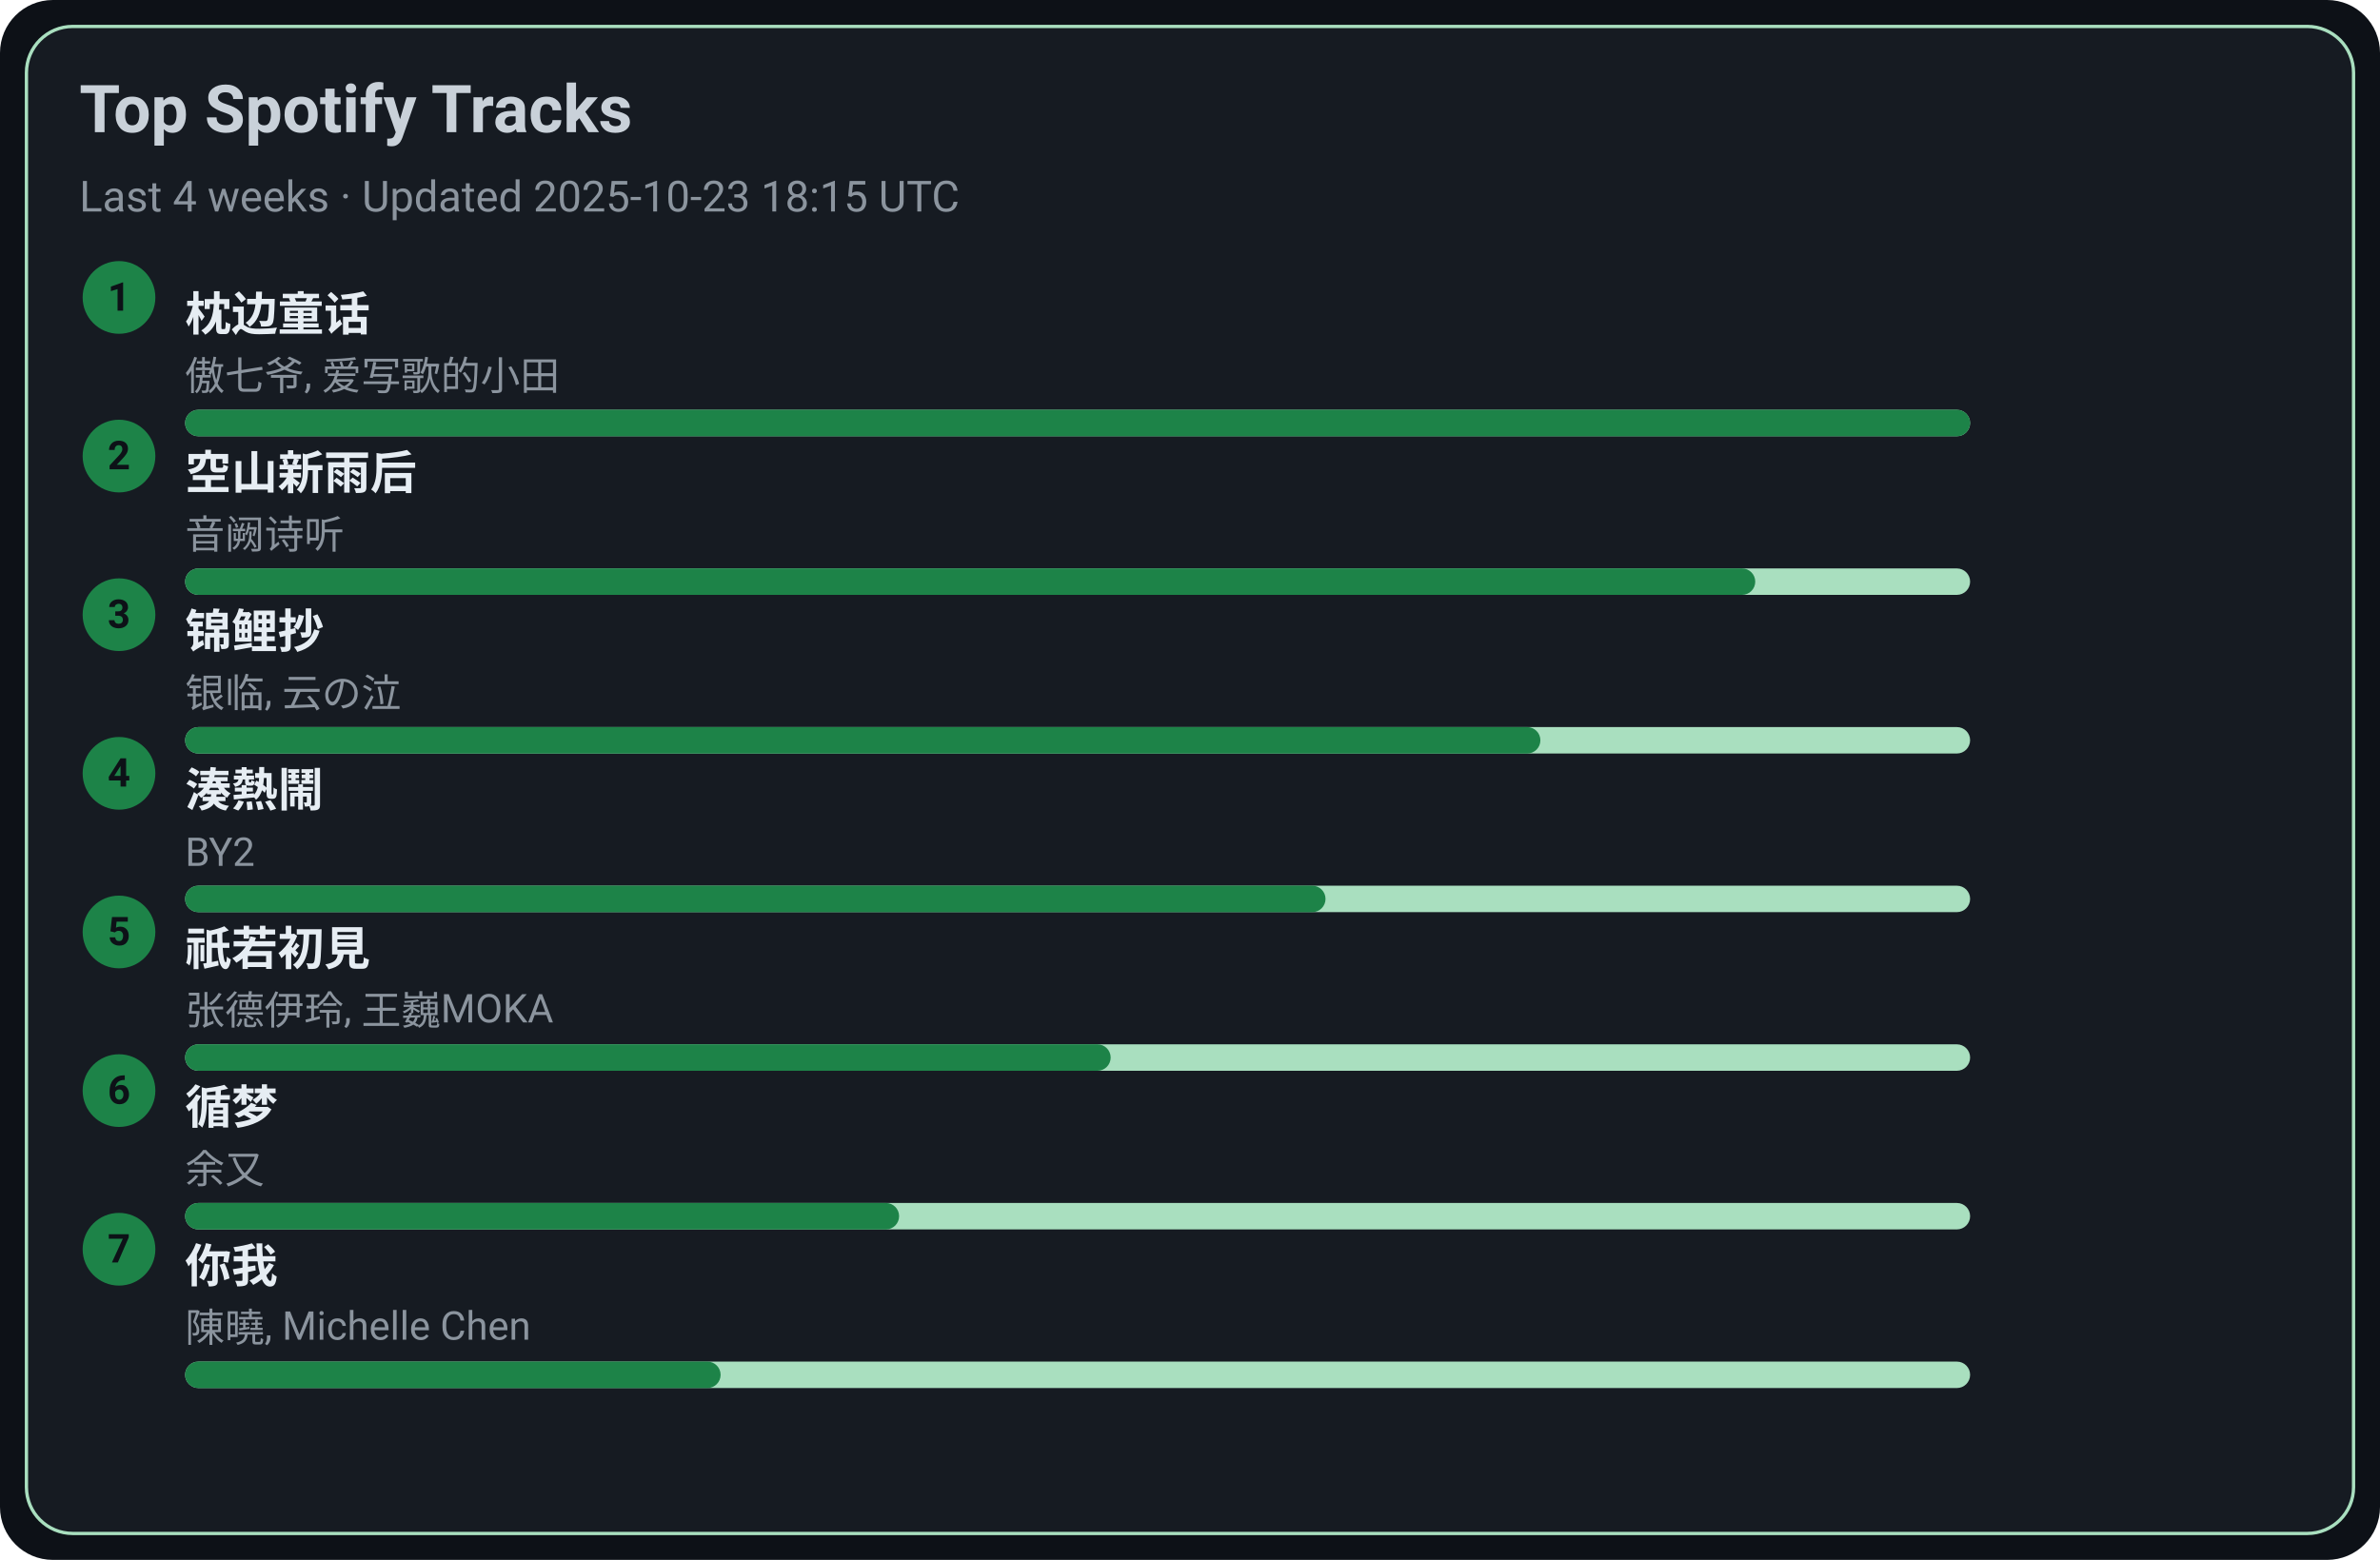
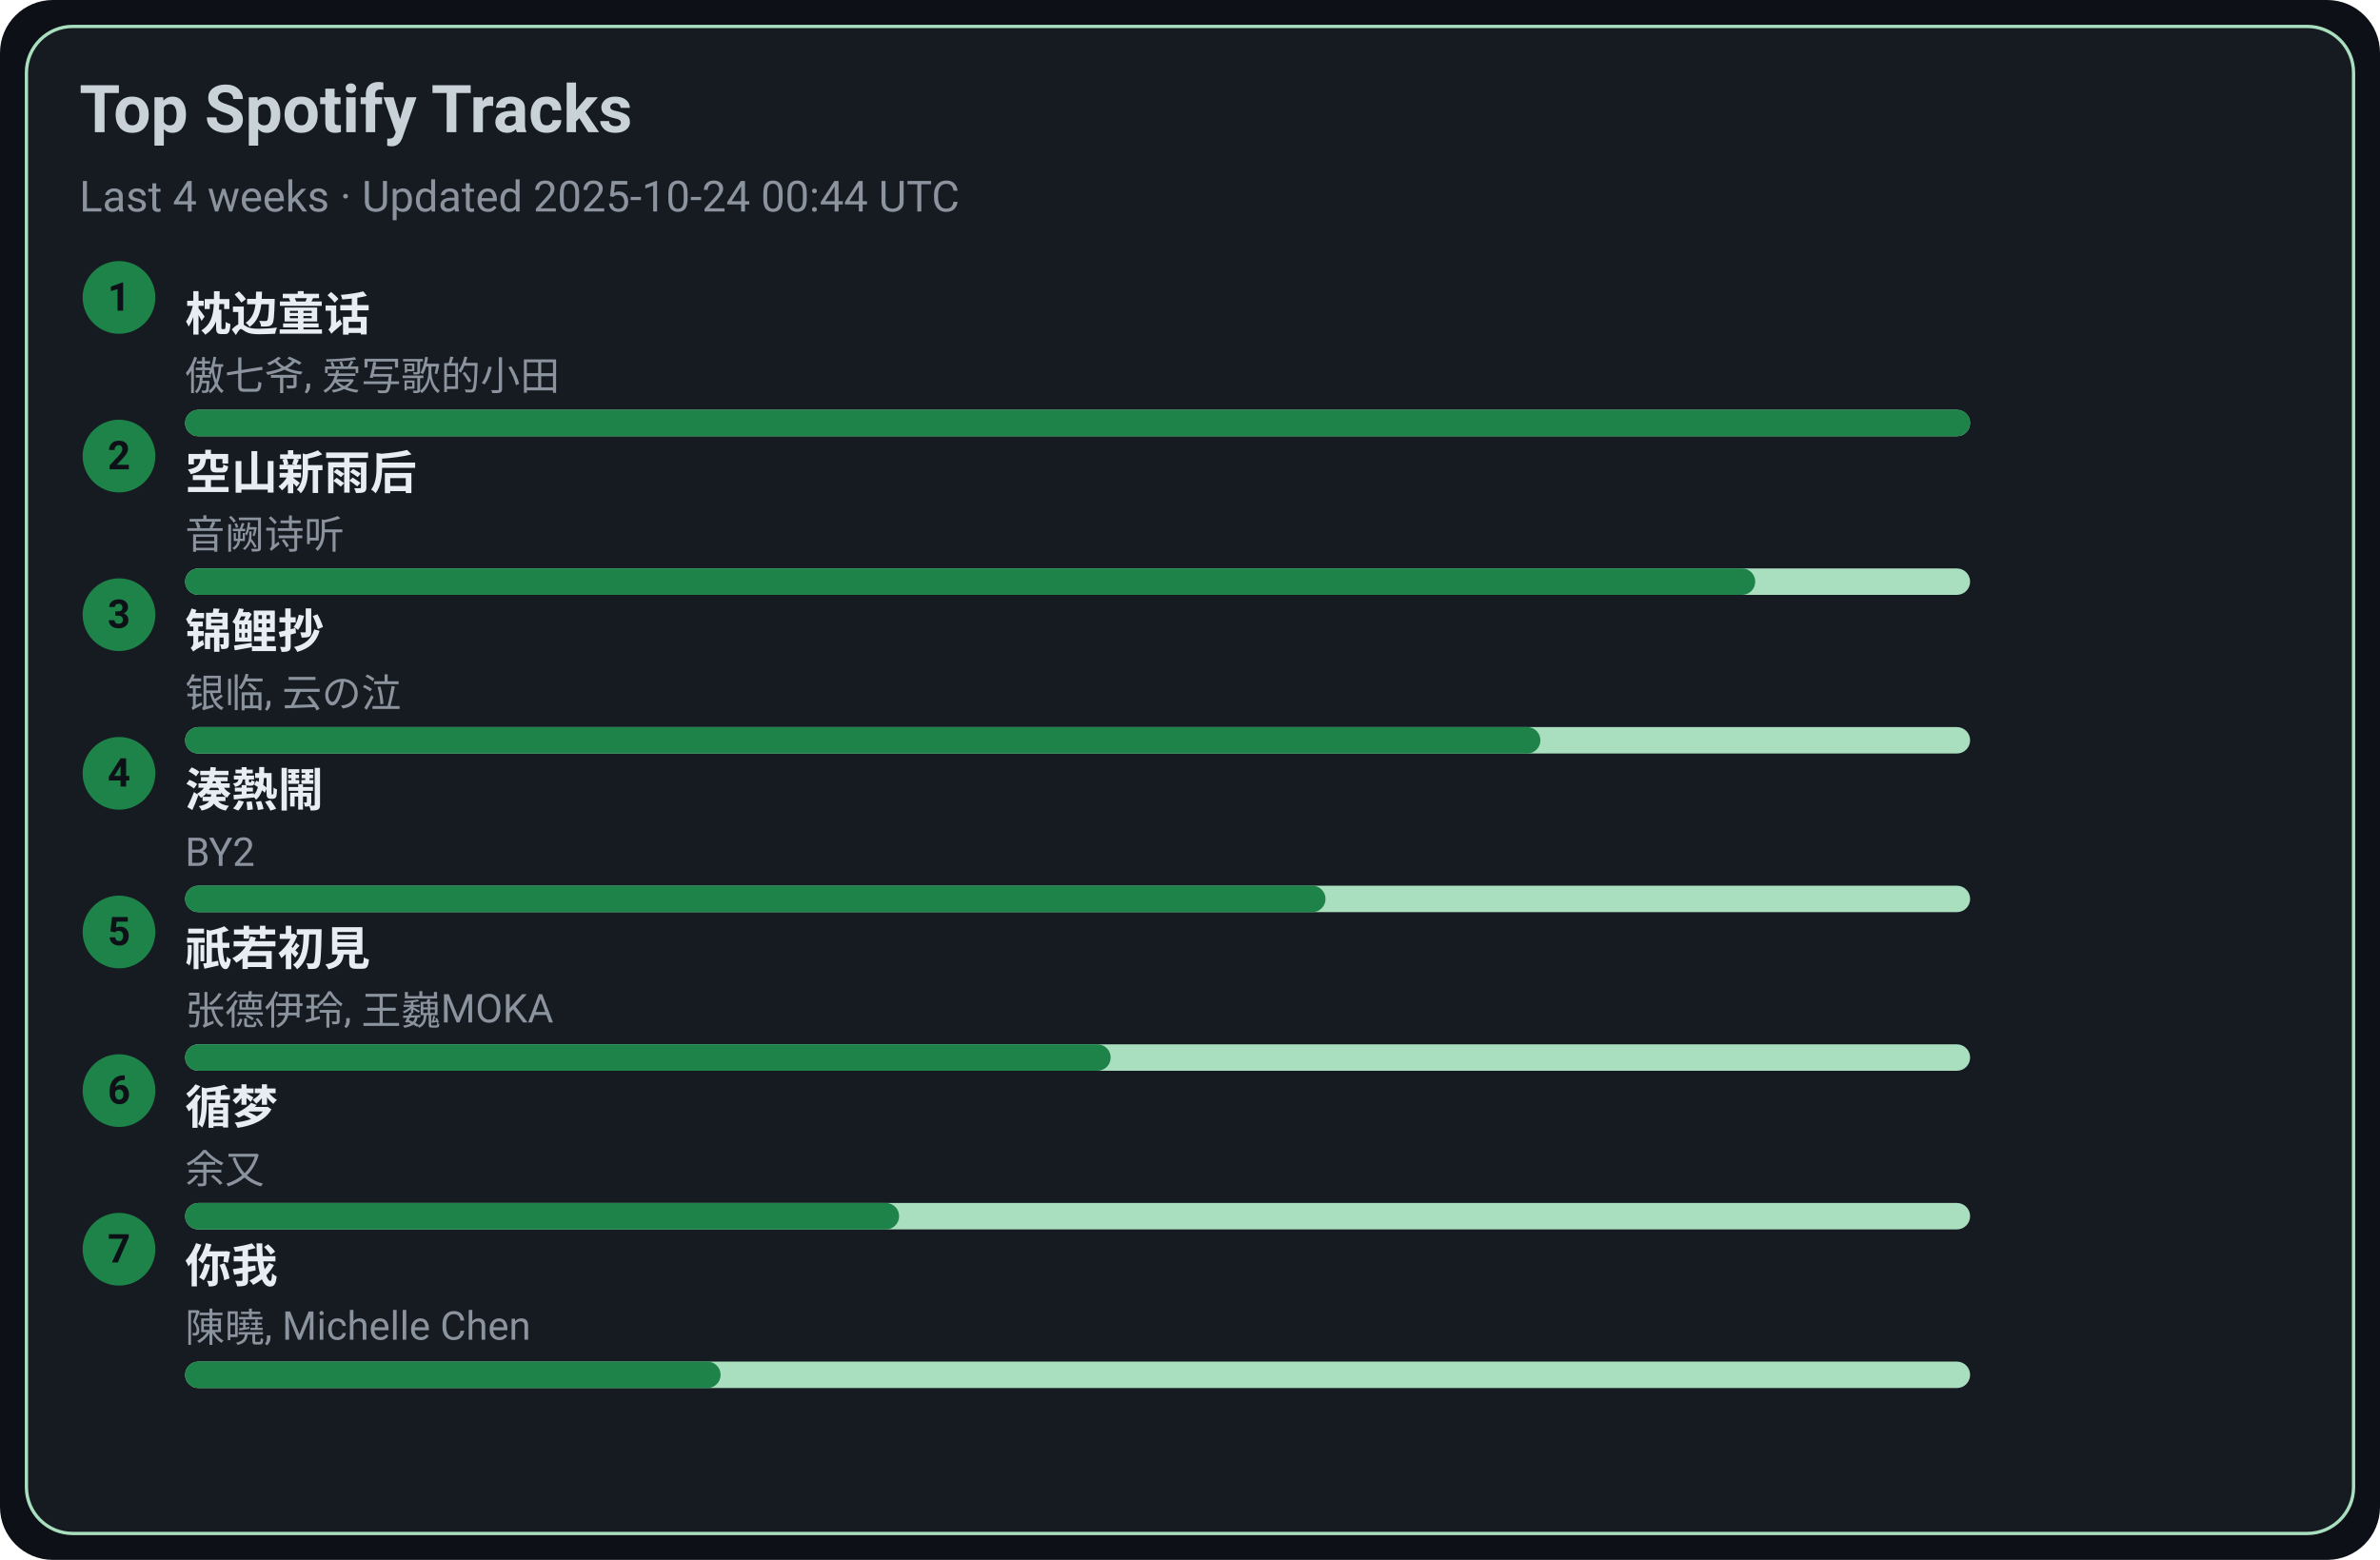
<svg xmlns="http://www.w3.org/2000/svg" width="720" height="472" viewBox="0 0 720 472">
  <style>text{font-family:-apple-system,BlinkMacSystemFont,Segoe UI,Roboto,Ubuntu,Helvetica Neue,Arial,Noto Sans,sans-serif}</style>
  <rect width="720" height="472" rx="16" fill="#0d1117" />
  <rect x="8" y="8" width="704" height="456" rx="14" fill="#161b22" stroke="#A9DFBF" />
  <text x="24" y="40" font-size="20" fill="#c9d1d9" font-weight="600">Top Spotify Tracks</text>
-   <text x="24" y="64" font-size="13" fill="#8b949e">Last 4 weeks · Updated 2025-10-23 18:15 UTC</text>
+   <text x="24" y="64" font-size="13" fill="#8b949e">Last 4 weeks · Updated 2025-10-24 00:44 UTC</text>
  <circle cx="36" cy="90" r="11" fill="#1D8348" />
  <text x="36" y="94" text-anchor="middle" font-size="12" fill="#0d1117" font-weight="700">1</text>
  <a href="https://open.spotify.com/track/3I8tlHNA9NM8dL0B23xGIY" target="_blank" rel="noopener noreferrer">
    <text x="56" y="100" font-size="14" fill="#e6edf3" font-weight="600">枕边童话</text>
  </a>
  <text x="56" y="118" font-size="12" fill="#8b949e">傲七爷, 爱写歌的小田</text>
  <rect x="56" y="124" width="540" height="8" rx="4" fill="#A9DFBF" />
  <rect x="56" y="124" width="540" height="8" rx="4" fill="#1D8348" />
  <circle cx="36" cy="138" r="11" fill="#1D8348" />
  <text x="36" y="142" text-anchor="middle" font-size="12" fill="#0d1117" font-weight="700">2</text>
  <a href="https://open.spotify.com/track/7c1D58U8AIVOGlYzh5U6sk" target="_blank" rel="noopener noreferrer">
    <text x="56" y="148" font-size="14" fill="#e6edf3" font-weight="600">空山新雨后</text>
  </a>
  <text x="56" y="166" font-size="12" fill="#8b949e">音阙诗听</text>
  <rect x="56" y="172" width="540" height="8" rx="4" fill="#A9DFBF" />
  <rect x="56" y="172" width="475" height="8" rx="4" fill="#1D8348" />
  <circle cx="36" cy="186" r="11" fill="#1D8348" />
  <text x="36" y="190" text-anchor="middle" font-size="12" fill="#0d1117" font-weight="700">3</text>
  <a href="https://open.spotify.com/track/1KBIv1xAf0VhKsHrZaTVKu" target="_blank" rel="noopener noreferrer">
    <text x="56" y="196" font-size="14" fill="#e6edf3" font-weight="600">锦鲤抄</text>
  </a>
  <text x="56" y="214" font-size="12" fill="#8b949e">银临, 云の泣</text>
  <rect x="56" y="220" width="540" height="8" rx="4" fill="#A9DFBF" />
  <rect x="56" y="220" width="410" height="8" rx="4" fill="#1D8348" />
  <circle cx="36" cy="234" r="11" fill="#1D8348" />
  <text x="36" y="238" text-anchor="middle" font-size="12" fill="#0d1117" font-weight="700">4</text>
  <a href="https://open.spotify.com/track/2Qhxww2DKuv7gfvZkkR0wa" target="_blank" rel="noopener noreferrer">
    <text x="56" y="244" font-size="14" fill="#e6edf3" font-weight="600">湊熱鬧</text>
  </a>
  <text x="56" y="262" font-size="12" fill="#8b949e">BY2</text>
  <rect x="56" y="268" width="540" height="8" rx="4" fill="#A9DFBF" />
  <rect x="56" y="268" width="345" height="8" rx="4" fill="#1D8348" />
  <circle cx="36" cy="282" r="11" fill="#1D8348" />
  <text x="36" y="286" text-anchor="middle" font-size="12" fill="#0d1117" font-weight="700">5</text>
  <a href="https://open.spotify.com/track/5X4U0jJr9H4oOoXTpiVkyA" target="_blank" rel="noopener noreferrer">
    <text x="56" y="292" font-size="14" fill="#e6edf3" font-weight="600">祇若初見</text>
  </a>
  <text x="56" y="310" font-size="12" fill="#8b949e">张德伊玲, 王巍MOKA</text>
  <rect x="56" y="316" width="540" height="8" rx="4" fill="#A9DFBF" />
  <rect x="56" y="316" width="280" height="8" rx="4" fill="#1D8348" />
  <circle cx="36" cy="330" r="11" fill="#1D8348" />
  <text x="36" y="334" text-anchor="middle" font-size="12" fill="#0d1117" font-weight="700">6</text>
  <a href="https://open.spotify.com/track/3T6lSzn482CcBelHE1f015" target="_blank" rel="noopener noreferrer">
    <text x="56" y="340" font-size="14" fill="#e6edf3" font-weight="600">循梦</text>
  </a>
  <text x="56" y="358" font-size="12" fill="#8b949e">余又</text>
  <rect x="56" y="364" width="540" height="8" rx="4" fill="#A9DFBF" />
  <rect x="56" y="364" width="216" height="8" rx="4" fill="#1D8348" />
  <circle cx="36" cy="378" r="11" fill="#1D8348" />
  <text x="36" y="382" text-anchor="middle" font-size="12" fill="#0d1117" font-weight="700">7</text>
  <a href="https://open.spotify.com/track/0YXeimRwlOEUAzrxNHkgRO" target="_blank" rel="noopener noreferrer">
    <text x="56" y="388" font-size="14" fill="#e6edf3" font-weight="600">你我</text>
  </a>
  <text x="56" y="406" font-size="12" fill="#8b949e">陳曉, Michelle Chen</text>
  <rect x="56" y="412" width="540" height="8" rx="4" fill="#A9DFBF" />
  <rect x="56" y="412" width="162" height="8" rx="4" fill="#1D8348" />
</svg>
